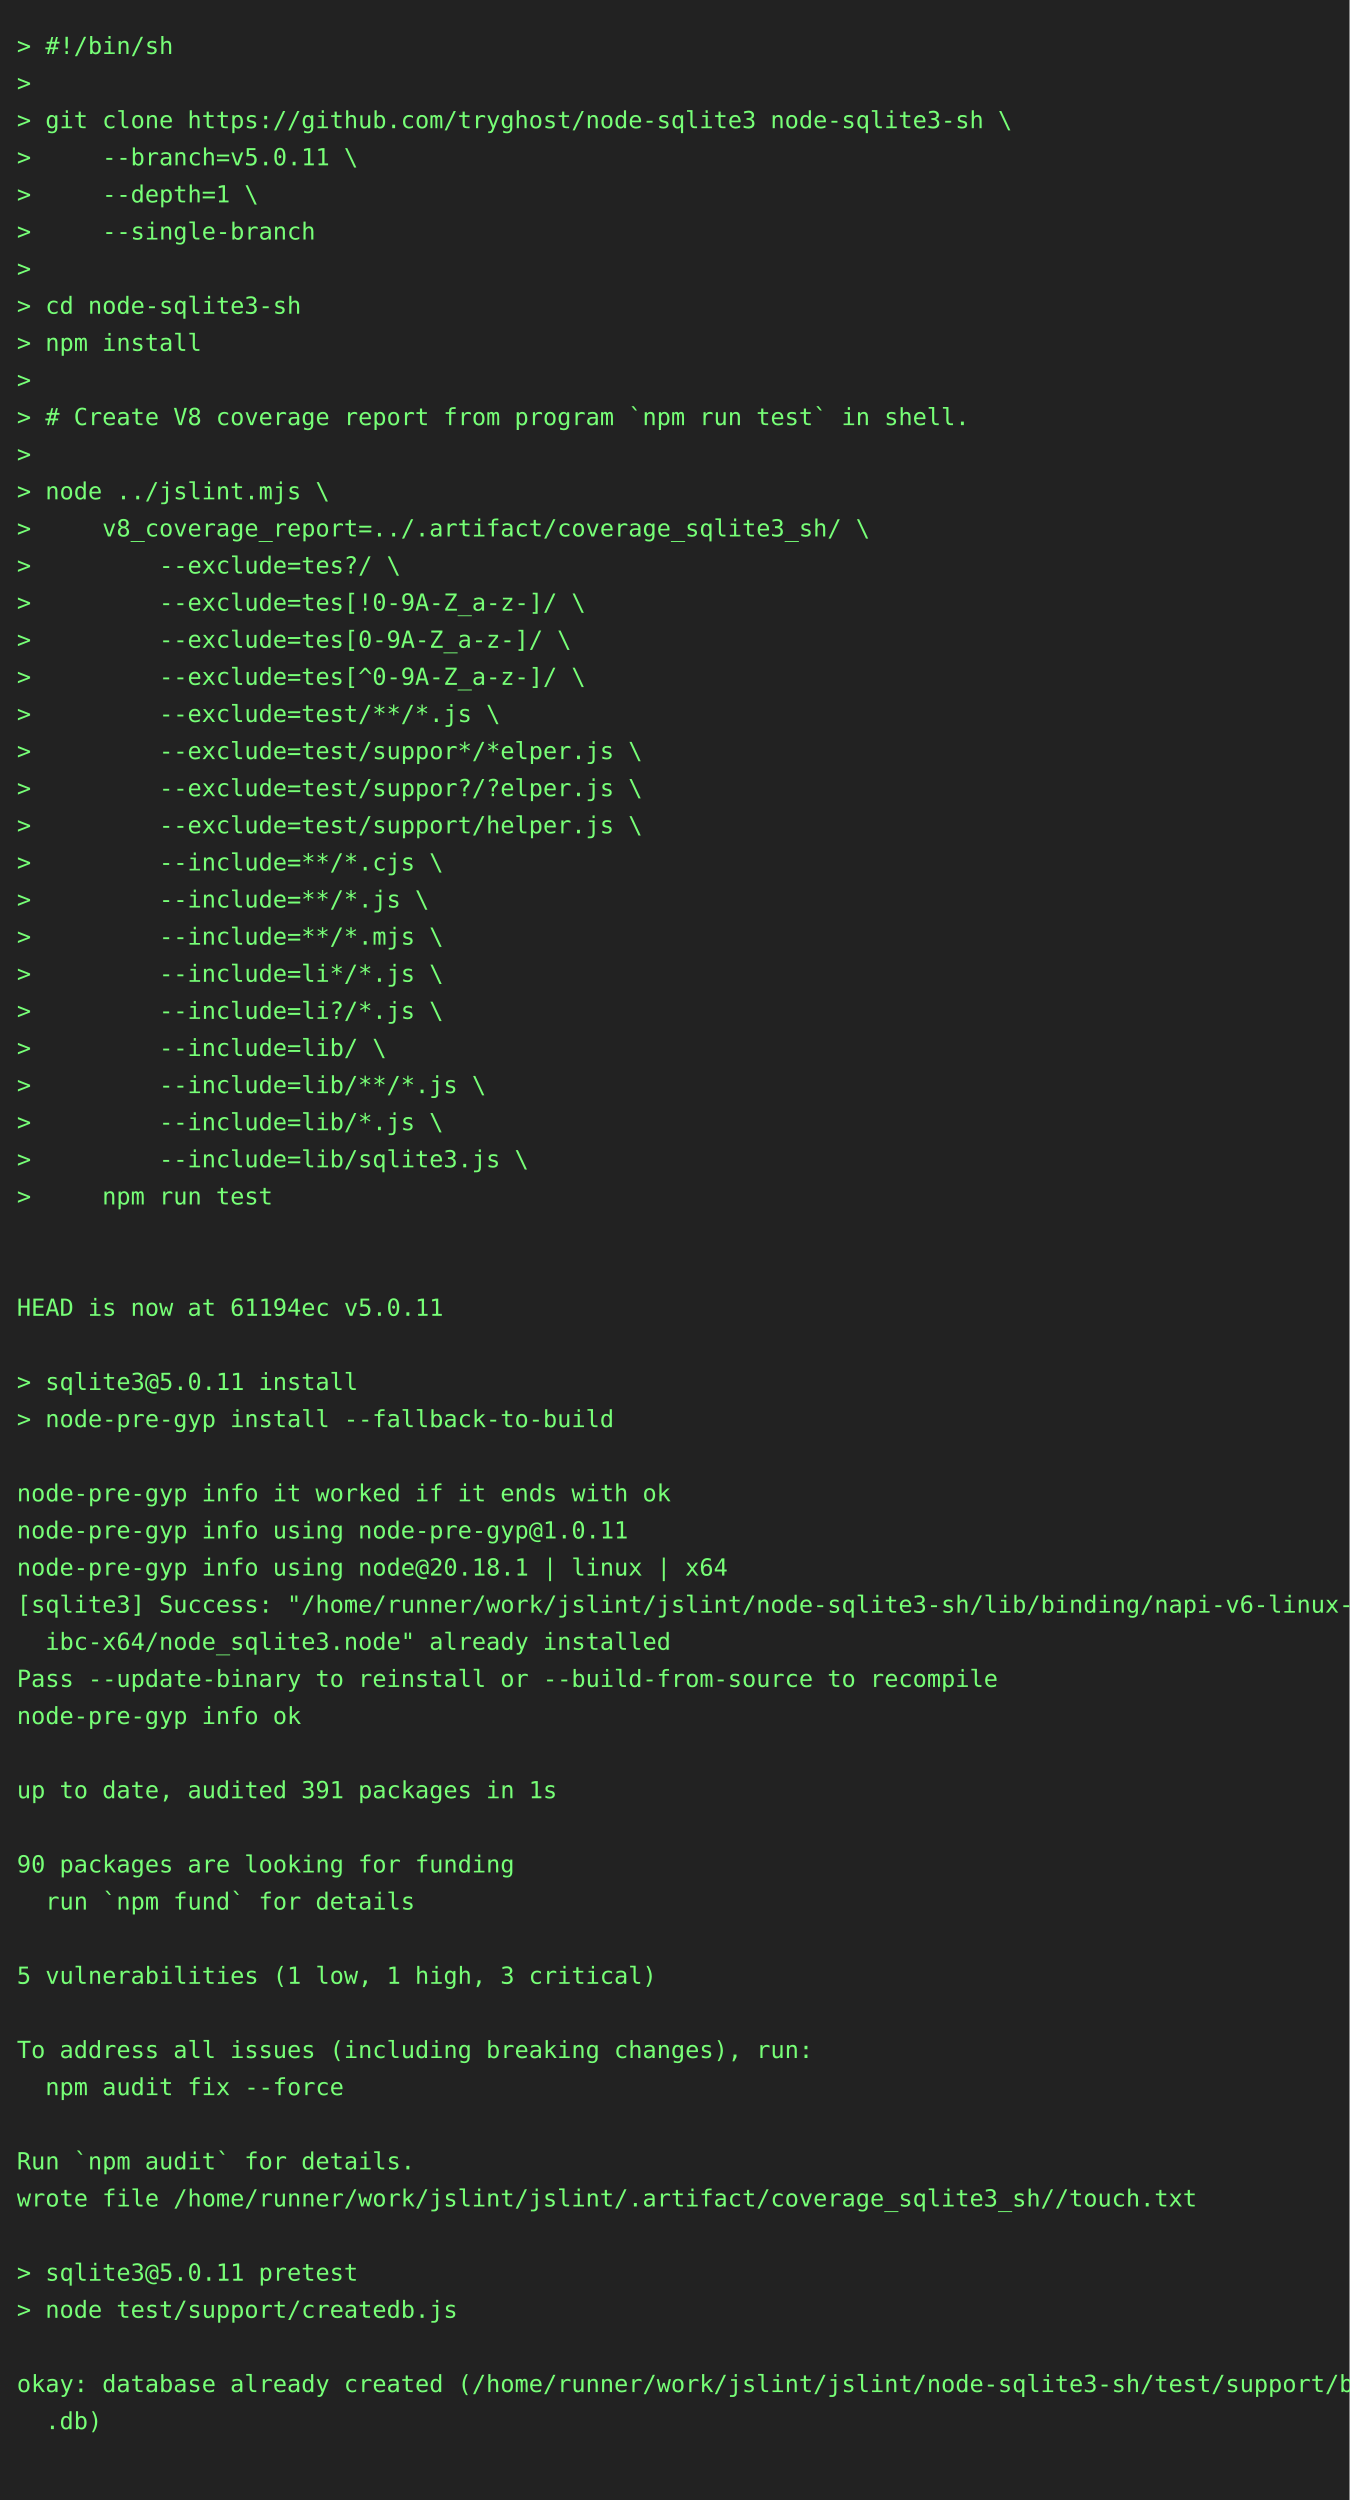
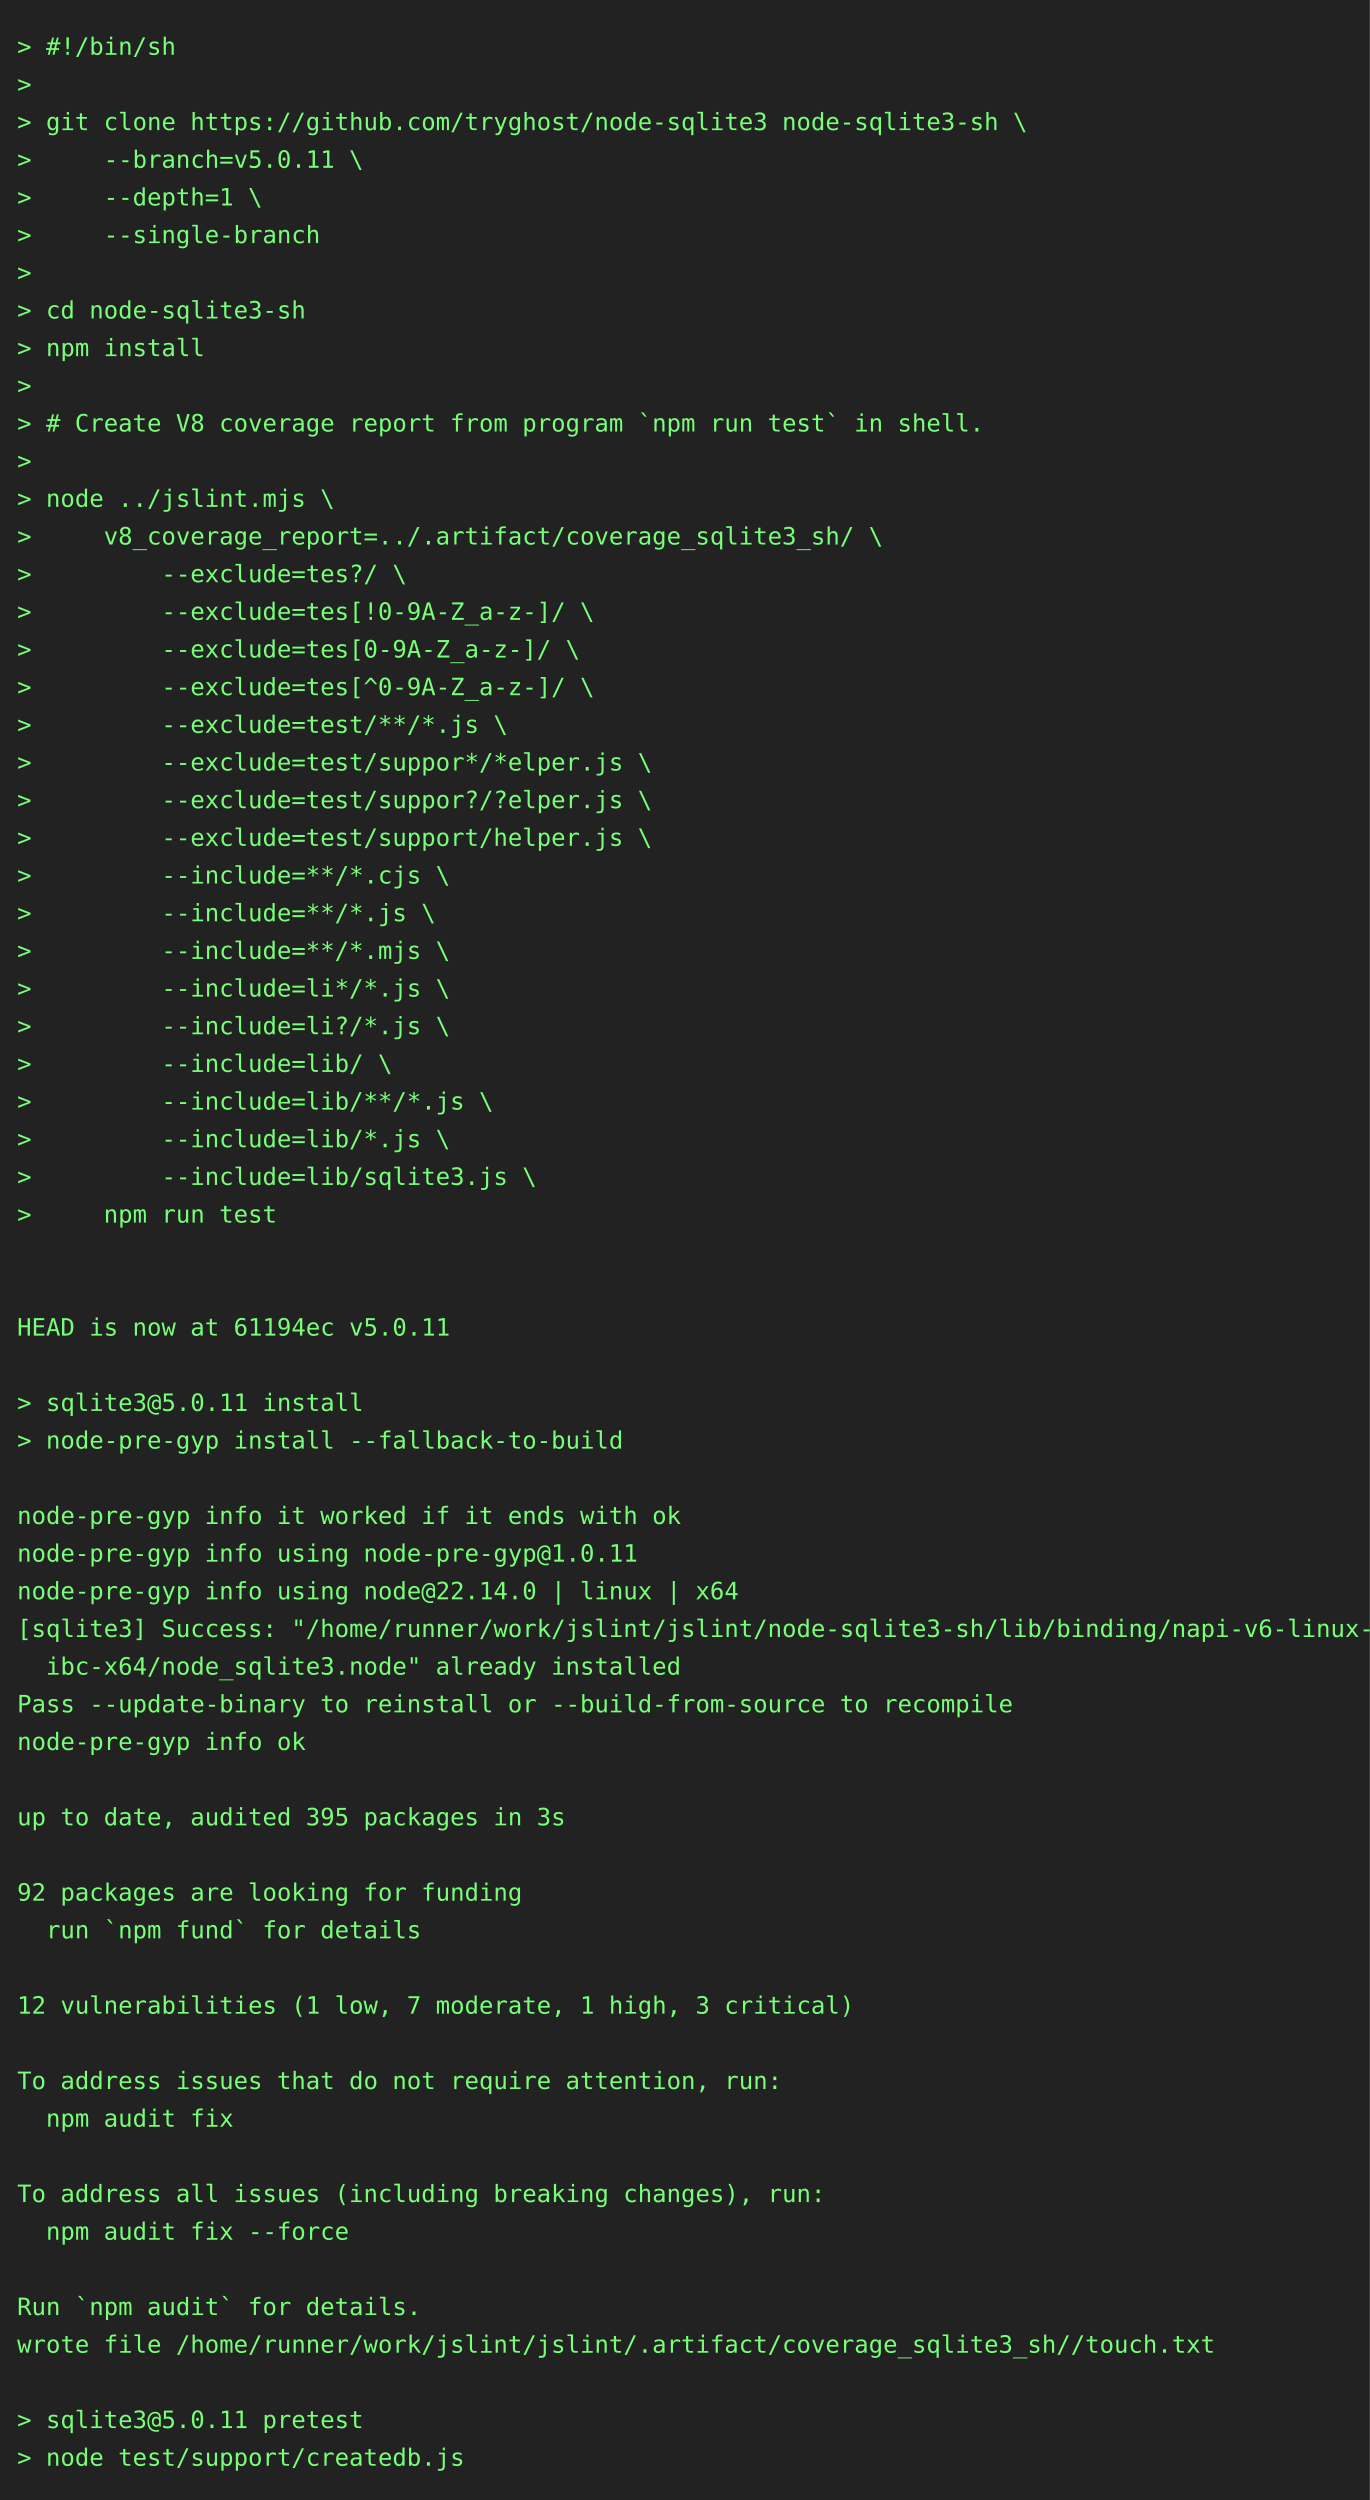
- <svg xmlns="http://www.w3.org/2000/svg" height="1482" width="800">
-   <rect height="1482" fill="#222" width="800" />
+ <svg xmlns="http://www.w3.org/2000/svg" height="1460" width="800">
+   <rect height="1460" fill="#222" width="800" />
  <text fill="#7f7" font-family="consolas, menlo, monospace" font-size="14" xml:space="preserve">
    <tspan lengthAdjust="spacingAndGlyphs" textLength="768" x="10" y="32">&gt; #!/bin/sh                                                                                      </tspan>
    <tspan lengthAdjust="spacingAndGlyphs" textLength="768" x="10" y="54">&gt;                                                                                                </tspan>
    <tspan lengthAdjust="spacingAndGlyphs" textLength="768" x="10" y="76">&gt; git clone https://github.com/tryghost/node-sqlite3 node-sqlite3-sh \                           </tspan>
    <tspan lengthAdjust="spacingAndGlyphs" textLength="768" x="10" y="98">&gt;     --branch=v5.0.11 \                                                                         </tspan>
    <tspan lengthAdjust="spacingAndGlyphs" textLength="768" x="10" y="120">&gt;     --depth=1 \                                                                                </tspan>
    <tspan lengthAdjust="spacingAndGlyphs" textLength="768" x="10" y="142">&gt;     --single-branch                                                                            </tspan>
    <tspan lengthAdjust="spacingAndGlyphs" textLength="768" x="10" y="164">&gt;                                                                                                </tspan>
    <tspan lengthAdjust="spacingAndGlyphs" textLength="768" x="10" y="186">&gt; cd node-sqlite3-sh                                                                             </tspan>
    <tspan lengthAdjust="spacingAndGlyphs" textLength="768" x="10" y="208">&gt; npm install                                                                                    </tspan>
    <tspan lengthAdjust="spacingAndGlyphs" textLength="768" x="10" y="230">&gt;                                                                                                </tspan>
    <tspan lengthAdjust="spacingAndGlyphs" textLength="768" x="10" y="252">&gt; # Create V8 coverage report from program `npm run test` in shell.                              </tspan>
    <tspan lengthAdjust="spacingAndGlyphs" textLength="768" x="10" y="274">&gt;                                                                                                </tspan>
    <tspan lengthAdjust="spacingAndGlyphs" textLength="768" x="10" y="296">&gt; node ../jslint.mjs \                                                                           </tspan>
    <tspan lengthAdjust="spacingAndGlyphs" textLength="768" x="10" y="318">&gt;     v8_coverage_report=../.artifact/coverage_sqlite3_sh/ \                                     </tspan>
    <tspan lengthAdjust="spacingAndGlyphs" textLength="768" x="10" y="340">&gt;         --exclude=tes?/ \                                                                      </tspan>
    <tspan lengthAdjust="spacingAndGlyphs" textLength="768" x="10" y="362">&gt;         --exclude=tes[!0-9A-Z_a-z-]/ \                                                         </tspan>
    <tspan lengthAdjust="spacingAndGlyphs" textLength="768" x="10" y="384">&gt;         --exclude=tes[0-9A-Z_a-z-]/ \                                                          </tspan>
    <tspan lengthAdjust="spacingAndGlyphs" textLength="768" x="10" y="406">&gt;         --exclude=tes[^0-9A-Z_a-z-]/ \                                                         </tspan>
    <tspan lengthAdjust="spacingAndGlyphs" textLength="768" x="10" y="428">&gt;         --exclude=test/**/*.js \                                                               </tspan>
    <tspan lengthAdjust="spacingAndGlyphs" textLength="768" x="10" y="450">&gt;         --exclude=test/suppor*/*elper.js \                                                     </tspan>
    <tspan lengthAdjust="spacingAndGlyphs" textLength="768" x="10" y="472">&gt;         --exclude=test/suppor?/?elper.js \                                                     </tspan>
    <tspan lengthAdjust="spacingAndGlyphs" textLength="768" x="10" y="494">&gt;         --exclude=test/support/helper.js \                                                     </tspan>
    <tspan lengthAdjust="spacingAndGlyphs" textLength="768" x="10" y="516">&gt;         --include=**/*.cjs \                                                                   </tspan>
    <tspan lengthAdjust="spacingAndGlyphs" textLength="768" x="10" y="538">&gt;         --include=**/*.js \                                                                    </tspan>
    <tspan lengthAdjust="spacingAndGlyphs" textLength="768" x="10" y="560">&gt;         --include=**/*.mjs \                                                                   </tspan>
    <tspan lengthAdjust="spacingAndGlyphs" textLength="768" x="10" y="582">&gt;         --include=li*/*.js \                                                                   </tspan>
    <tspan lengthAdjust="spacingAndGlyphs" textLength="768" x="10" y="604">&gt;         --include=li?/*.js \                                                                   </tspan>
    <tspan lengthAdjust="spacingAndGlyphs" textLength="768" x="10" y="626">&gt;         --include=lib/ \                                                                       </tspan>
    <tspan lengthAdjust="spacingAndGlyphs" textLength="768" x="10" y="648">&gt;         --include=lib/**/*.js \                                                                </tspan>
    <tspan lengthAdjust="spacingAndGlyphs" textLength="768" x="10" y="670">&gt;         --include=lib/*.js \                                                                   </tspan>
    <tspan lengthAdjust="spacingAndGlyphs" textLength="768" x="10" y="692">&gt;         --include=lib/sqlite3.js \                                                             </tspan>
    <tspan lengthAdjust="spacingAndGlyphs" textLength="768" x="10" y="714">&gt;     npm run test                                                                               </tspan>
    <tspan lengthAdjust="spacingAndGlyphs" textLength="768" x="10" y="736">                                                                                                 </tspan>
    <tspan lengthAdjust="spacingAndGlyphs" textLength="768" x="10" y="758">                                                                                                 </tspan>
    <tspan lengthAdjust="spacingAndGlyphs" textLength="768" x="10" y="780">HEAD is now at 61194ec v5.0.11                                                                   </tspan>
    <tspan lengthAdjust="spacingAndGlyphs" textLength="768" x="10" y="802">                                                                                                 </tspan>
    <tspan lengthAdjust="spacingAndGlyphs" textLength="768" x="10" y="824">&gt; sqlite3@5.0.11 install                                                                         </tspan>
    <tspan lengthAdjust="spacingAndGlyphs" textLength="768" x="10" y="846">&gt; node-pre-gyp install --fallback-to-build                                                       </tspan>
    <tspan lengthAdjust="spacingAndGlyphs" textLength="768" x="10" y="868">                                                                                                 </tspan>
    <tspan lengthAdjust="spacingAndGlyphs" textLength="768" x="10" y="890">node-pre-gyp info it worked if it ends with ok                                                   </tspan>
    <tspan lengthAdjust="spacingAndGlyphs" textLength="768" x="10" y="912">node-pre-gyp info using node-pre-gyp@1.0.11                                                      </tspan>
-     <tspan lengthAdjust="spacingAndGlyphs" textLength="768" x="10" y="934">node-pre-gyp info using node@20.18.1 | linux | x64                                               </tspan>
+     <tspan lengthAdjust="spacingAndGlyphs" textLength="768" x="10" y="934">node-pre-gyp info using node@22.14.0 | linux | x64                                               </tspan>
    <tspan lengthAdjust="spacingAndGlyphs" textLength="768" x="10" y="956">[sqlite3] Success: "/home/runner/work/jslint/jslint/node-sqlite3-sh/lib/binding/napi-v6-linux-gl\</tspan>
    <tspan lengthAdjust="spacingAndGlyphs" textLength="768" x="10" y="978">  ibc-x64/node_sqlite3.node" already installed                                                   </tspan>
    <tspan lengthAdjust="spacingAndGlyphs" textLength="768" x="10" y="1000">Pass --update-binary to reinstall or --build-from-source to recompile                            </tspan>
    <tspan lengthAdjust="spacingAndGlyphs" textLength="768" x="10" y="1022">node-pre-gyp info ok                                                                             </tspan>
    <tspan lengthAdjust="spacingAndGlyphs" textLength="768" x="10" y="1044">                                                                                                 </tspan>
-     <tspan lengthAdjust="spacingAndGlyphs" textLength="768" x="10" y="1066">up to date, audited 391 packages in 1s                                                           </tspan>
+     <tspan lengthAdjust="spacingAndGlyphs" textLength="768" x="10" y="1066">up to date, audited 395 packages in 3s                                                           </tspan>
    <tspan lengthAdjust="spacingAndGlyphs" textLength="768" x="10" y="1088">                                                                                                 </tspan>
-     <tspan lengthAdjust="spacingAndGlyphs" textLength="768" x="10" y="1110">90 packages are looking for funding                                                              </tspan>
+     <tspan lengthAdjust="spacingAndGlyphs" textLength="768" x="10" y="1110">92 packages are looking for funding                                                              </tspan>
    <tspan lengthAdjust="spacingAndGlyphs" textLength="768" x="10" y="1132">  run `npm fund` for details                                                                     </tspan>
    <tspan lengthAdjust="spacingAndGlyphs" textLength="768" x="10" y="1154">                                                                                                 </tspan>
-     <tspan lengthAdjust="spacingAndGlyphs" textLength="768" x="10" y="1176">5 vulnerabilities (1 low, 1 high, 3 critical)                                                    </tspan>
+     <tspan lengthAdjust="spacingAndGlyphs" textLength="768" x="10" y="1176">12 vulnerabilities (1 low, 7 moderate, 1 high, 3 critical)                                       </tspan>
    <tspan lengthAdjust="spacingAndGlyphs" textLength="768" x="10" y="1198">                                                                                                 </tspan>
-     <tspan lengthAdjust="spacingAndGlyphs" textLength="768" x="10" y="1220">To address all issues (including breaking changes), run:                                         </tspan>
-     <tspan lengthAdjust="spacingAndGlyphs" textLength="768" x="10" y="1242">  npm audit fix --force                                                                          </tspan>
+     <tspan lengthAdjust="spacingAndGlyphs" textLength="768" x="10" y="1220">To address issues that do not require attention, run:                                            </tspan>
+     <tspan lengthAdjust="spacingAndGlyphs" textLength="768" x="10" y="1242">  npm audit fix                                                                                  </tspan>
    <tspan lengthAdjust="spacingAndGlyphs" textLength="768" x="10" y="1264">                                                                                                 </tspan>
-     <tspan lengthAdjust="spacingAndGlyphs" textLength="768" x="10" y="1286">Run `npm audit` for details.                                                                     </tspan>
-     <tspan lengthAdjust="spacingAndGlyphs" textLength="768" x="10" y="1308">wrote file /home/runner/work/jslint/jslint/.artifact/coverage_sqlite3_sh//touch.txt              </tspan>
+     <tspan lengthAdjust="spacingAndGlyphs" textLength="768" x="10" y="1286">To address all issues (including breaking changes), run:                                         </tspan>
+     <tspan lengthAdjust="spacingAndGlyphs" textLength="768" x="10" y="1308">  npm audit fix --force                                                                          </tspan>
    <tspan lengthAdjust="spacingAndGlyphs" textLength="768" x="10" y="1330">                                                                                                 </tspan>
-     <tspan lengthAdjust="spacingAndGlyphs" textLength="768" x="10" y="1352">&gt; sqlite3@5.0.11 pretest                                                                         </tspan>
-     <tspan lengthAdjust="spacingAndGlyphs" textLength="768" x="10" y="1374">&gt; node test/support/createdb.js                                                                  </tspan>
+     <tspan lengthAdjust="spacingAndGlyphs" textLength="768" x="10" y="1352">Run `npm audit` for details.                                                                     </tspan>
+     <tspan lengthAdjust="spacingAndGlyphs" textLength="768" x="10" y="1374">wrote file /home/runner/work/jslint/jslint/.artifact/coverage_sqlite3_sh//touch.txt              </tspan>
    <tspan lengthAdjust="spacingAndGlyphs" textLength="768" x="10" y="1396">                                                                                                 </tspan>
-     <tspan lengthAdjust="spacingAndGlyphs" textLength="768" x="10" y="1418">okay: database already created (/home/runner/work/jslint/jslint/node-sqlite3-sh/test/support/big\</tspan>
-     <tspan lengthAdjust="spacingAndGlyphs" textLength="768" x="10" y="1440">  .db)                                                                                           </tspan>
-     <tspan lengthAdjust="spacingAndGlyphs" textLength="768" x="10" y="1462">                                                                                                 </tspan>
+     <tspan lengthAdjust="spacingAndGlyphs" textLength="768" x="10" y="1418">&gt; sqlite3@5.0.11 pretest                                                                         </tspan>
+     <tspan lengthAdjust="spacingAndGlyphs" textLength="768" x="10" y="1440">&gt; node test/support/createdb.js                                                                  </tspan>
  </text>
</svg>
